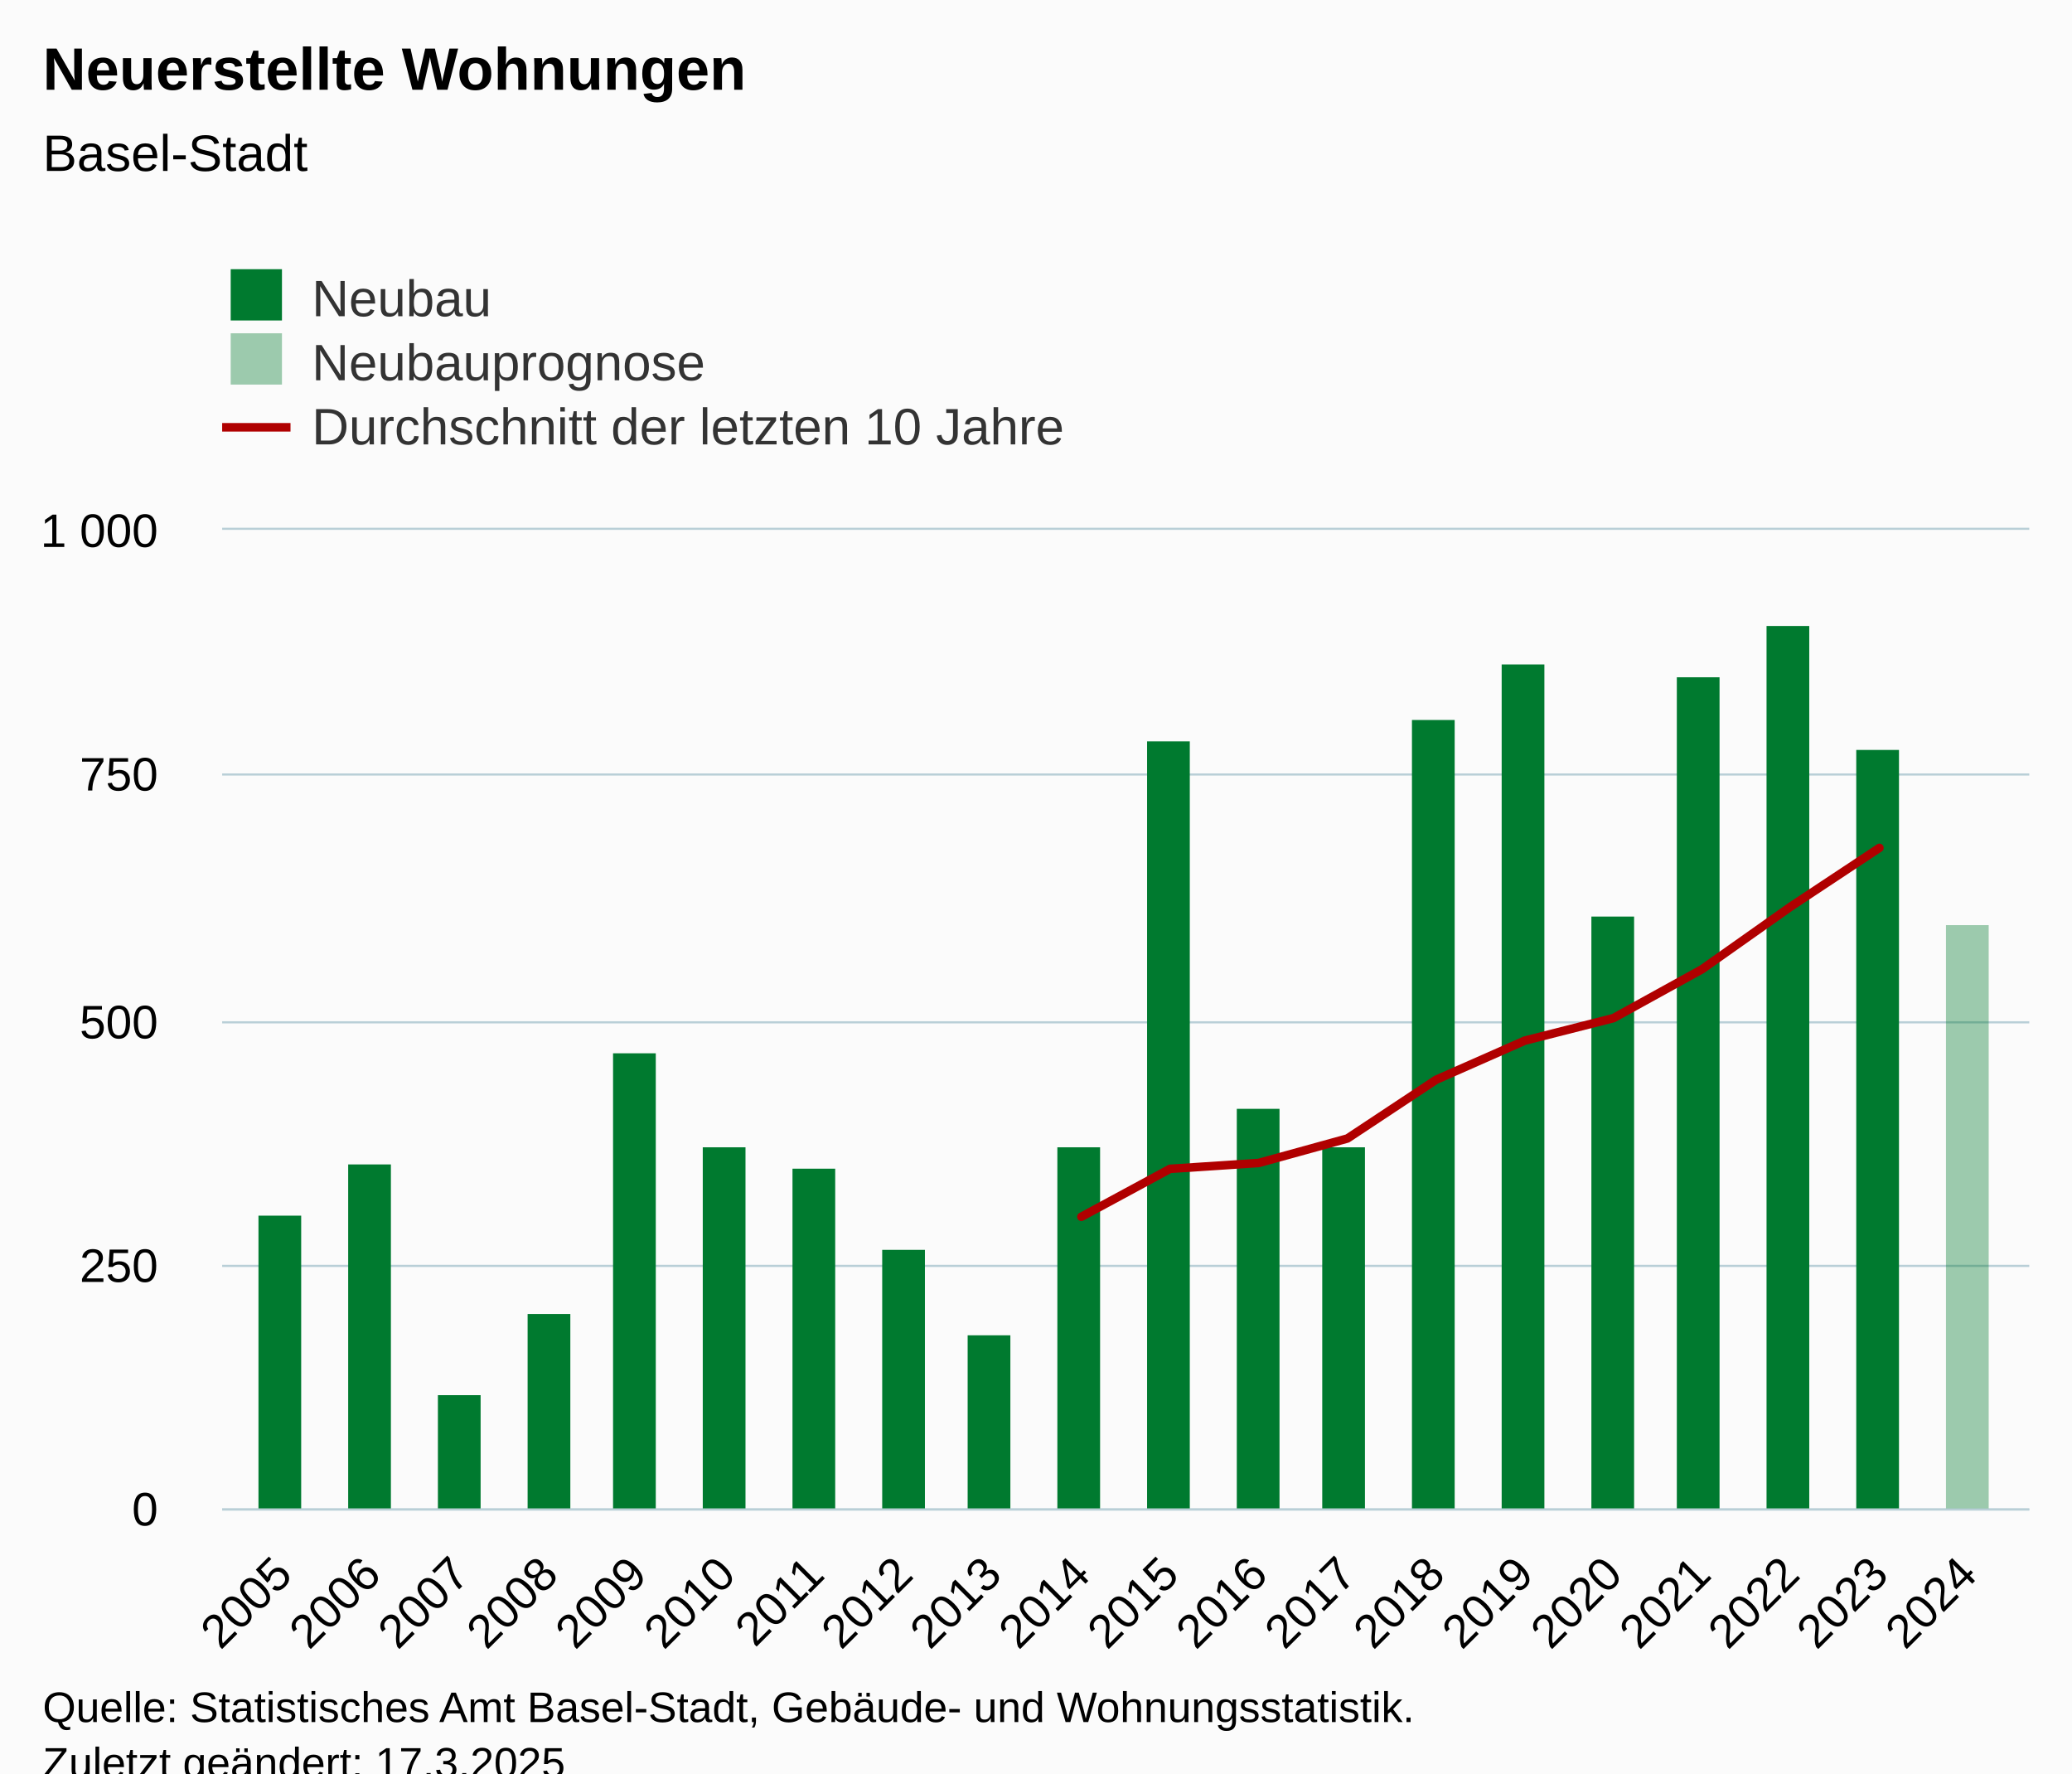
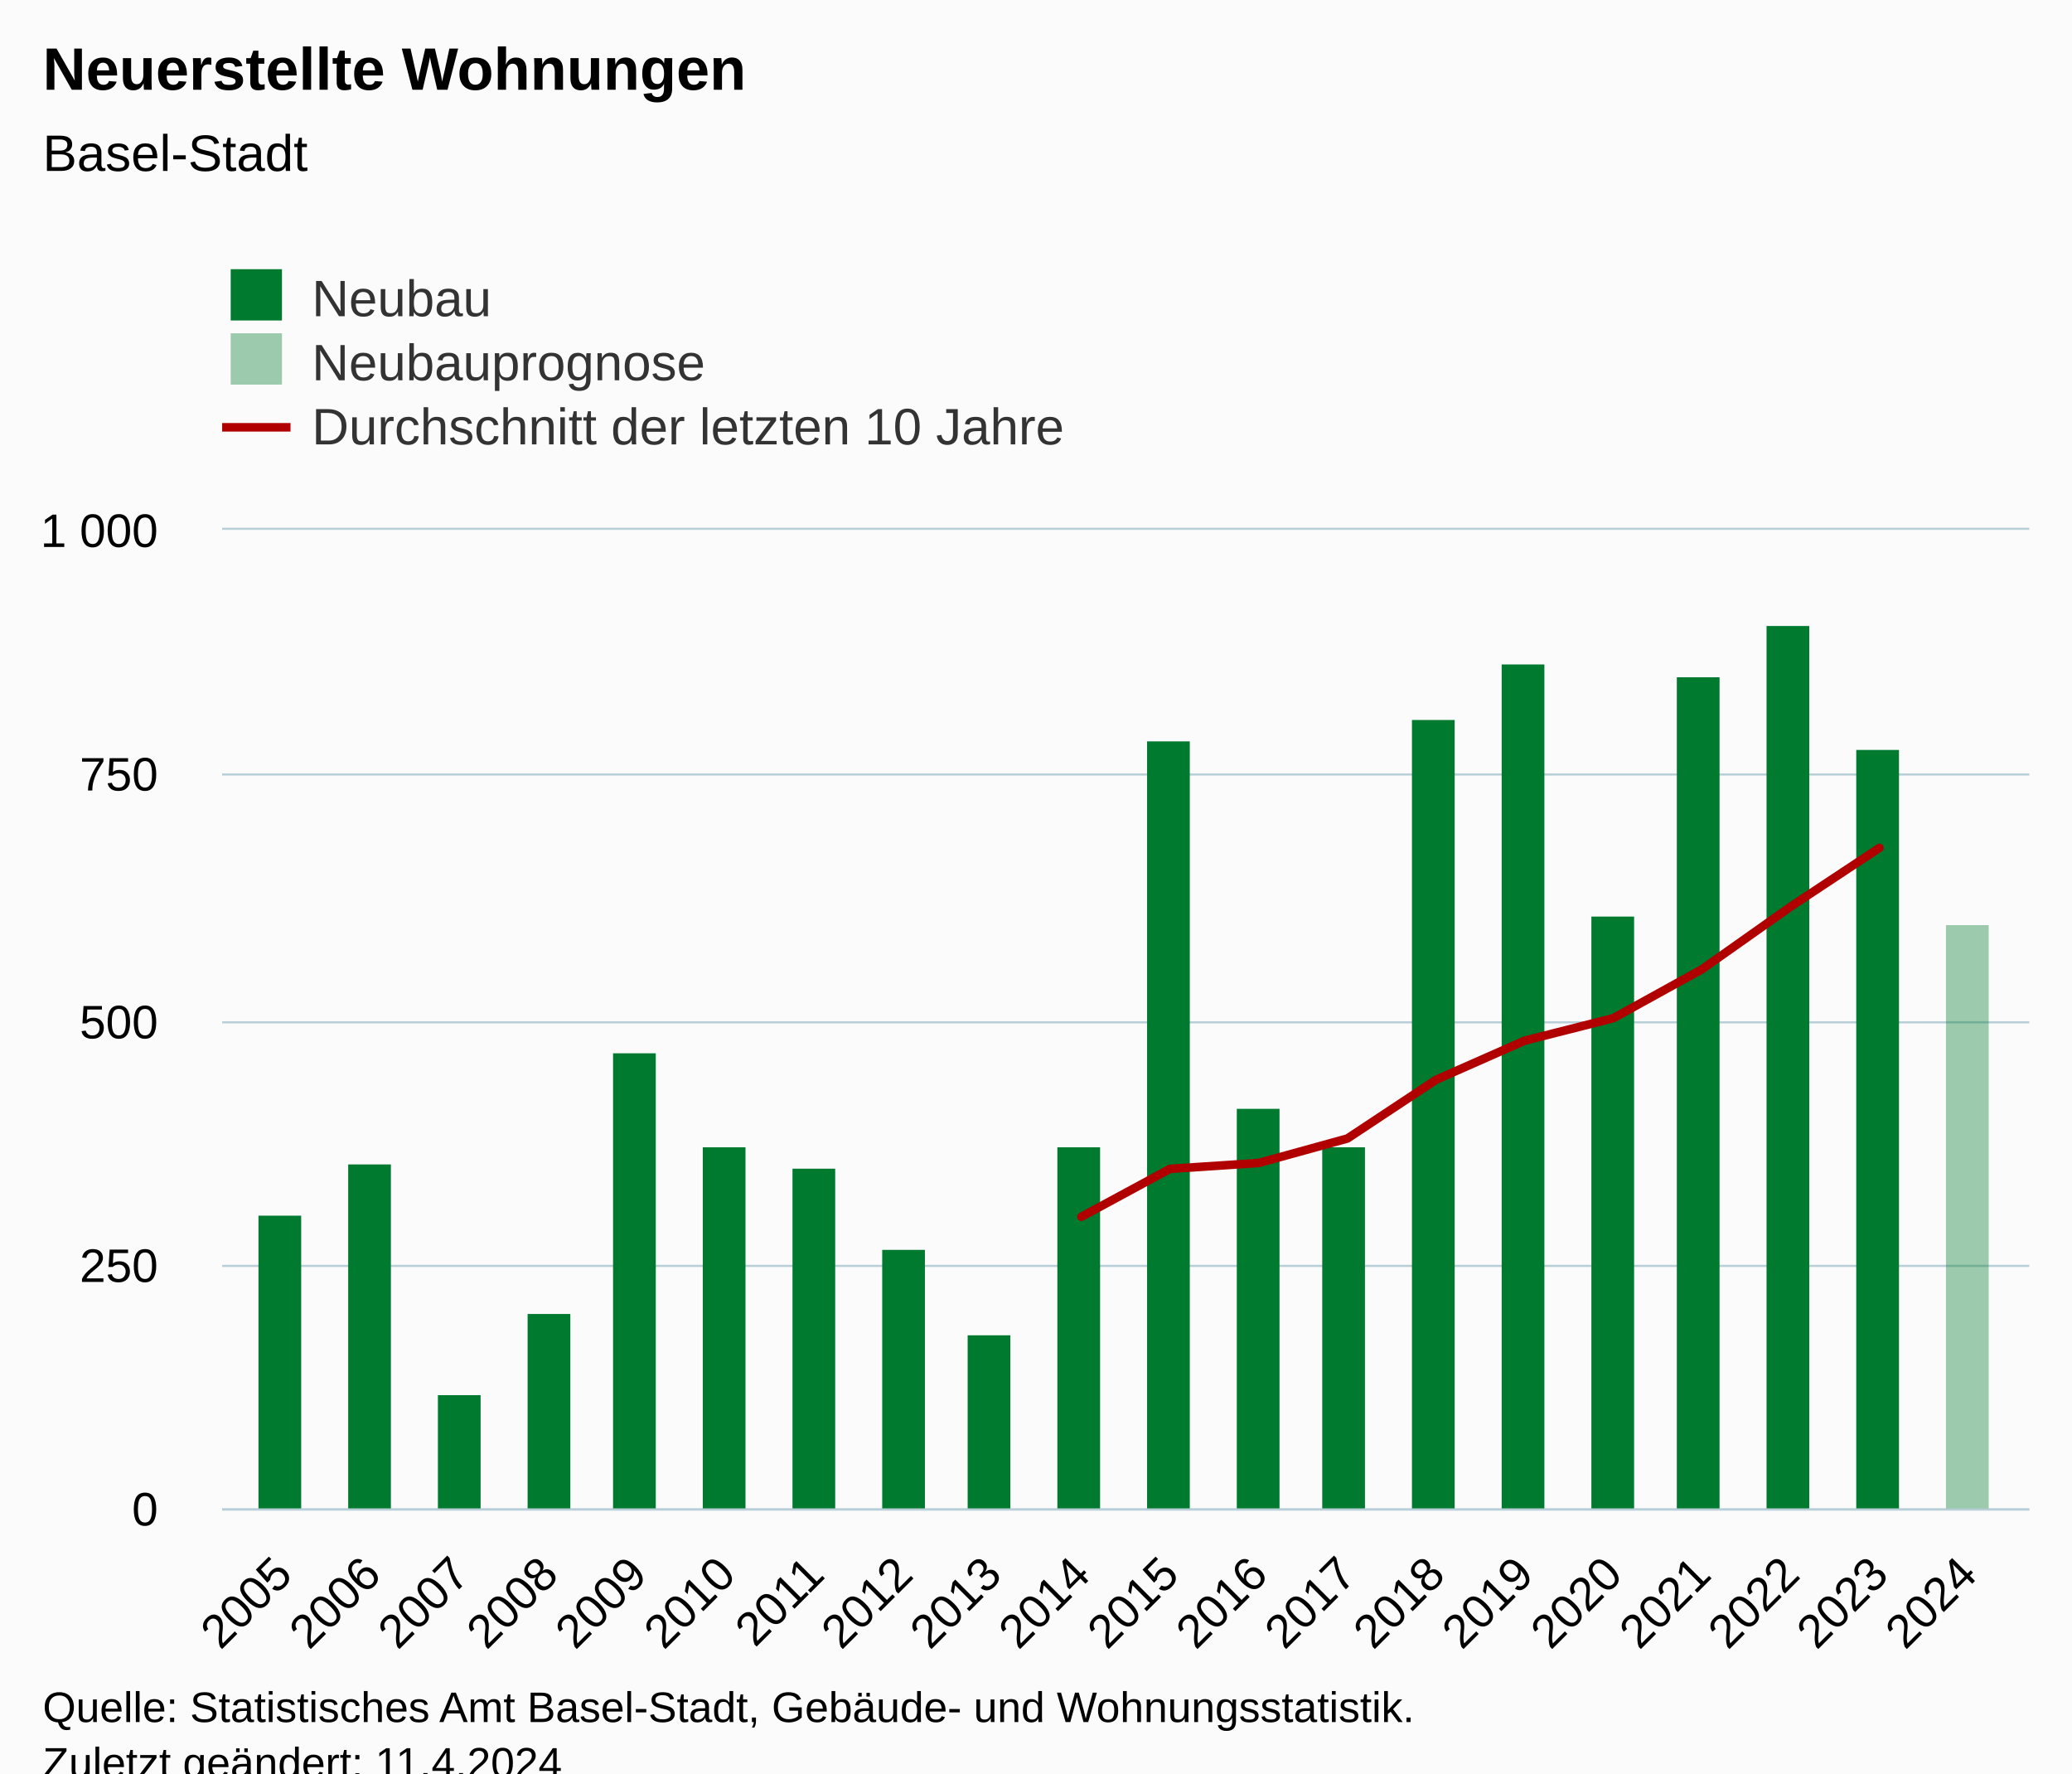
<svg xmlns="http://www.w3.org/2000/svg" version="1.1" class="highcharts-root" style="font-family:Arial;font-size:12px;" viewBox="0 0 485 415">
  <defs>
-     <clipPath id="highcharts-nihpwe9-67-">
+     <clipPath id="highcharts-su2mspx-67-">
      <rect x="0" y="0" width="423" height="229" fill="none" />
    </clipPath>
-     <clipPath id="highcharts-nihpwe9-88-">
+     <clipPath id="highcharts-su2mspx-88-">
      <rect x="0" y="0" width="423" height="229" fill="none" />
    </clipPath>
-     <clipPath id="highcharts-nihpwe9-129-">
+     <clipPath id="highcharts-su2mspx-129-">
      <rect x="52" y="124" width="423" height="229" fill="none" />
    </clipPath>
  </defs>
  <rect fill="#fbfbfb" class="highcharts-background" x="0" y="0" width="485" height="428" rx="0" ry="0" />
  <rect fill="none" class="highcharts-plot-background" x="52" y="124" width="423" height="229" />
  <g class="highcharts-pane-group" data-z-index="0" />
  <g class="highcharts-grid highcharts-xaxis-grid" data-z-index="1">
    <path fill="none" data-z-index="1" class="highcharts-grid-line" d="M 65.5 124 L 65.5 353" opacity="1" />
    <path fill="none" data-z-index="1" class="highcharts-grid-line" d="M 86.5 124 L 86.5 353" opacity="1" />
    <path fill="none" data-z-index="1" class="highcharts-grid-line" d="M 107.5 124 L 107.5 353" opacity="1" />
    <path fill="none" data-z-index="1" class="highcharts-grid-line" d="M 128.5 124 L 128.5 353" opacity="1" />
    <path fill="none" data-z-index="1" class="highcharts-grid-line" d="M 148.5 124 L 148.5 353" opacity="1" />
    <path fill="none" data-z-index="1" class="highcharts-grid-line" d="M 169.5 124 L 169.5 353" opacity="1" />
    <path fill="none" data-z-index="1" class="highcharts-grid-line" d="M 190.5 124 L 190.5 353" opacity="1" />
    <path fill="none" data-z-index="1" class="highcharts-grid-line" d="M 211.5 124 L 211.5 353" opacity="1" />
    <path fill="none" data-z-index="1" class="highcharts-grid-line" d="M 231.5 124 L 231.5 353" opacity="1" />
    <path fill="none" data-z-index="1" class="highcharts-grid-line" d="M 252.5 124 L 252.5 353" opacity="1" />
    <path fill="none" data-z-index="1" class="highcharts-grid-line" d="M 273.5 124 L 273.5 353" opacity="1" />
    <path fill="none" data-z-index="1" class="highcharts-grid-line" d="M 294.5 124 L 294.5 353" opacity="1" />
    <path fill="none" data-z-index="1" class="highcharts-grid-line" d="M 314.5 124 L 314.5 353" opacity="1" />
    <path fill="none" data-z-index="1" class="highcharts-grid-line" d="M 335.5 124 L 335.5 353" opacity="1" />
    <path fill="none" data-z-index="1" class="highcharts-grid-line" d="M 356.5 124 L 356.5 353" opacity="1" />
    <path fill="none" data-z-index="1" class="highcharts-grid-line" d="M 377.5 124 L 377.5 353" opacity="1" />
    <path fill="none" data-z-index="1" class="highcharts-grid-line" d="M 397.5 124 L 397.5 353" opacity="1" />
    <path fill="none" data-z-index="1" class="highcharts-grid-line" d="M 418.5 124 L 418.5 353" opacity="1" />
    <path fill="none" data-z-index="1" class="highcharts-grid-line" d="M 439.5 124 L 439.5 353" opacity="1" />
    <path fill="none" data-z-index="1" class="highcharts-grid-line" d="M 460.5 124 L 460.5 353" opacity="1" />
  </g>
  <g class="highcharts-grid highcharts-yaxis-grid" data-z-index="1">
    <path fill="none" stroke="#B9CFD7" stroke-width="0.5" data-z-index="1" class="highcharts-grid-line" d="M 52 353.25 L 475 353.25" opacity="1" />
    <path fill="none" stroke="#B9CFD7" stroke-width="0.5" data-z-index="1" class="highcharts-grid-line" d="M 52 296.25 L 475 296.25" opacity="1" />
    <path fill="none" stroke="#B9CFD7" stroke-width="0.5" data-z-index="1" class="highcharts-grid-line" d="M 52 239.25 L 475 239.25" opacity="1" />
    <path fill="none" stroke="#B9CFD7" stroke-width="0.5" data-z-index="1" class="highcharts-grid-line" d="M 52 181.25 L 475 181.25" opacity="1" />
    <path fill="none" stroke="#B9CFD7" stroke-width="0.5" data-z-index="1" class="highcharts-grid-line" d="M 52 123.75 L 475 123.75" opacity="1" />
  </g>
  <rect fill="none" class="highcharts-plot-border" data-z-index="1" x="52" y="124" width="423" height="229" />
  <g class="highcharts-axis highcharts-xaxis" data-z-index="2">
    <path fill="none" class="highcharts-axis-line" stroke="#B9CFD7" stroke-width="0.5" data-z-index="7" d="M 52 353.25 L 475 353.25" />
  </g>
  <g class="highcharts-axis highcharts-yaxis" data-z-index="2">
    <path fill="none" class="highcharts-axis-line" data-z-index="7" d="M 52 124 L 52 353" />
  </g>
  <g class="highcharts-series-group" data-z-index="3">
-     <g class="highcharts-series highcharts-series-0 highcharts-column-series" data-z-index="0.1" opacity="1" transform="translate(52,124) scale(1 1)" clip-path="url(#highcharts-nihpwe9-88-)">
+     <g class="highcharts-series highcharts-series-0 highcharts-column-series" data-z-index="0.1" opacity="1" transform="translate(52,124) scale(1 1)" clip-path="url(#highcharts-su2mspx-88-)">
      <rect x="8.5" y="160.5" width="10" height="69" fill="#007a2f" stroke="#ffffff" stroke-width="1e-7" opacity="1" class="highcharts-point" />
      <rect x="29.5" y="148.5" width="10" height="81" fill="#007a2f" stroke="#ffffff" stroke-width="1e-7" opacity="1" class="highcharts-point" />
      <rect x="50.5" y="202.5" width="10" height="27" fill="#007a2f" stroke="#ffffff" stroke-width="1e-7" opacity="1" class="highcharts-point" />
      <rect x="71.5" y="183.5" width="10" height="46" fill="#007a2f" stroke="#ffffff" stroke-width="1e-7" opacity="1" class="highcharts-point" />
      <rect x="91.5" y="122.5" width="10" height="107" fill="#007a2f" stroke="#ffffff" stroke-width="1e-7" opacity="1" class="highcharts-point" />
      <rect x="112.5" y="144.5" width="10" height="85" fill="#007a2f" stroke="#ffffff" stroke-width="1e-7" opacity="1" class="highcharts-point" />
      <rect x="133.5" y="149.5" width="10" height="80" fill="#007a2f" stroke="#ffffff" stroke-width="1e-7" opacity="1" class="highcharts-point" />
      <rect x="154.5" y="168.5" width="10" height="61" fill="#007a2f" stroke="#ffffff" stroke-width="1e-7" opacity="1" class="highcharts-point" />
      <rect x="174.5" y="188.5" width="10" height="41" fill="#007a2f" stroke="#ffffff" stroke-width="1e-7" opacity="1" class="highcharts-point" />
      <rect x="195.5" y="144.5" width="10" height="85" fill="#007a2f" stroke="#ffffff" stroke-width="1e-7" opacity="1" class="highcharts-point" />
      <rect x="216.5" y="49.5" width="10" height="180" fill="#007a2f" stroke="#ffffff" stroke-width="1e-7" opacity="1" class="highcharts-point" />
      <rect x="237.5" y="135.5" width="10" height="94" fill="#007a2f" stroke="#ffffff" stroke-width="1e-7" opacity="1" class="highcharts-point" />
      <rect x="257.5" y="144.5" width="10" height="85" fill="#007a2f" stroke="#ffffff" stroke-width="1e-7" opacity="1" class="highcharts-point" />
      <rect x="278.5" y="44.5" width="10" height="185" fill="#007a2f" stroke="#ffffff" stroke-width="1e-7" opacity="1" class="highcharts-point" />
      <rect x="299.5" y="31.5" width="10" height="198" fill="#007a2f" stroke="#ffffff" stroke-width="1e-7" opacity="1" class="highcharts-point" />
      <rect x="320.5" y="90.5" width="10" height="139" fill="#007a2f" stroke="#ffffff" stroke-width="1e-7" opacity="1" class="highcharts-point" />
      <rect x="340.5" y="34.5" width="10" height="195" fill="#007a2f" stroke="#ffffff" stroke-width="1e-7" opacity="1" class="highcharts-point" />
      <rect x="361.5" y="22.5" width="10" height="207" fill="#007a2f" stroke="#ffffff" stroke-width="1e-7" opacity="1" class="highcharts-point" />
      <rect x="382.5" y="51.5" width="10" height="178" fill="#007a2f" stroke="#ffffff" stroke-width="1e-7" opacity="1" class="highcharts-point" />
    </g>
    <g class="highcharts-markers highcharts-series-0 highcharts-column-series" data-z-index="0.1" opacity="1" transform="translate(52,124) scale(1 1)" clip-path="none" />
-     <g class="highcharts-series highcharts-series-1 highcharts-column-series" data-z-index="0.1" opacity="1" transform="translate(52,124) scale(1 1)" clip-path="url(#highcharts-nihpwe9-88-)">
+     <g class="highcharts-series highcharts-series-1 highcharts-column-series" data-z-index="0.1" opacity="1" transform="translate(52,124) scale(1 1)" clip-path="url(#highcharts-su2mspx-88-)">
      <rect x="403.5" y="92.5" width="10" height="137" fill="rgb(0, 122, 47)" fill-opacity=" 0.38" stroke="#ffffff" stroke-width="1e-7" opacity="1" class="highcharts-point" />
    </g>
    <g class="highcharts-markers highcharts-series-1 highcharts-column-series" data-z-index="0.1" opacity="1" transform="translate(52,124) scale(1 1)" clip-path="none" />
-     <g class="highcharts-series highcharts-series-2 highcharts-line-series" data-z-index="0.1" opacity="1" transform="translate(52,124) scale(1 1)" clip-path="url(#highcharts-nihpwe9-88-)">
+     <g class="highcharts-series highcharts-series-2 highcharts-line-series" data-z-index="0.1" opacity="1" transform="translate(52,124) scale(1 1)" clip-path="url(#highcharts-su2mspx-88-)">
      <path fill="none" d="M 201.122 160.758 L 221.878 149.537 L 242.633 148.163 L 263.389 142.438 L 284.145 128.698 L 304.9 119.538 L 325.656 114.271 L 346.412 102.821 L 367.167 88.165 L 387.923 74.425" class="highcharts-graph" data-z-index="1" stroke="#b00000" stroke-width="2" stroke-linejoin="round" stroke-linecap="round" />
    </g>
    <g class="highcharts-markers highcharts-series-2 highcharts-line-series" data-z-index="0.1" opacity="1" transform="translate(52,124) scale(1 1)" clip-path="none" />
  </g>
  <text x="10" text-anchor="start" class="highcharts-title" data-z-index="4" style="color:#000000;font-size:14px;font-weight:bold;fill:#000000;" y="21">
    <tspan>Neuerstellte Wohnungen</tspan>
  </text>
  <text x="10" text-anchor="start" class="highcharts-subtitle" data-z-index="4" style="color:#000000;font-size:12px;font-weight:normal;fill:#000000;" y="40">
    <tspan>Basel-Stadt</tspan>
  </text>
  <text x="10" text-anchor="start" class="highcharts-caption" data-z-index="4" style="color:#666666;fill:#666666;" y="400" />
  <g class="highcharts-legend" data-z-index="7" transform="translate(44,56)">
    <rect fill="none" class="highcharts-legend-box" rx="0" ry="0" x="0" y="0" width="216" height="56" visibility="visible" />
    <g data-z-index="1">
      <g>
        <g class="highcharts-legend-item highcharts-column-series highcharts-color-undefined highcharts-series-0" data-z-index="1" transform="translate(8,3)">
          <text x="21" style="color:#333333;cursor:pointer;font-size:12px;font-weight:normal;fill:#333333;" text-anchor="start" data-z-index="2" y="15">
            <tspan>Neubau</tspan>
          </text>
          <rect x="2" y="4" width="12" height="12" fill="#007a2f" class="highcharts-point" data-z-index="3" />
        </g>
        <g class="highcharts-legend-item highcharts-column-series highcharts-color-undefined highcharts-series-1" data-z-index="1" transform="translate(8,18)">
          <text x="21" y="15" style="color:#333333;cursor:pointer;font-size:12px;font-weight:normal;fill:#333333;" text-anchor="start" data-z-index="2">
            <tspan>Neubauprognose</tspan>
          </text>
          <rect x="2" y="4" width="12" height="12" fill="rgb(0, 122, 47)" fill-opacity=" 0.38" class="highcharts-point" data-z-index="3" />
        </g>
        <g class="highcharts-legend-item highcharts-line-series highcharts-color-undefined highcharts-series-2" data-z-index="1" transform="translate(8,33)">
          <path fill="none" d="M 0 11 L 16 11" class="highcharts-graph" stroke="#b00000" stroke-width="2" />
          <text x="21" y="15" style="color:#333333;cursor:pointer;font-size:12px;font-weight:normal;fill:#333333;" text-anchor="start" data-z-index="2">
            <tspan>Durchschnitt der letzten 10 Jahre</tspan>
          </text>
        </g>
      </g>
    </g>
  </g>
  <g class="highcharts-axis-labels highcharts-xaxis-labels" data-z-index="7">
    <text x="68.914" style="color:#000000;cursor:default;font-size:11px;fill:#000000;" text-anchor="end" transform="translate(0,0) rotate(-45 68.91412 369)" y="369" opacity="1">2005</text>
    <text x="89.67" style="color:#000000;cursor:default;font-size:11px;fill:#000000;" text-anchor="end" transform="translate(0,0) rotate(-45 89.66976 369)" y="369" opacity="1">2006</text>
    <text x="110.425" style="color:#000000;cursor:default;font-size:11px;fill:#000000;" text-anchor="end" transform="translate(0,0) rotate(-45 110.4254 369)" y="369" opacity="1">2007</text>
    <text x="131.181" style="color:#000000;cursor:default;font-size:11px;fill:#000000;" text-anchor="end" transform="translate(0,0) rotate(-45 131.181 369)" y="369" opacity="1">2008</text>
    <text x="151.937" style="color:#000000;cursor:default;font-size:11px;fill:#000000;" text-anchor="end" transform="translate(0,0) rotate(-45 151.9367 369)" y="369" opacity="1">2009</text>
    <text x="172.692" style="color:#000000;cursor:default;font-size:11px;fill:#000000;" text-anchor="end" transform="translate(0,0) rotate(-45 172.6923 369)" y="369" opacity="1">2010</text>
    <text x="193.448" style="color:#000000;cursor:default;font-size:11px;fill:#000000;" text-anchor="end" transform="translate(0,0) rotate(-45 193.448 369)" y="369" opacity="1">2011</text>
    <text x="214.204" style="color:#000000;cursor:default;font-size:11px;fill:#000000;" text-anchor="end" transform="translate(0,0) rotate(-45 214.2036 369)" y="369" opacity="1">2012</text>
    <text x="234.959" style="color:#000000;cursor:default;font-size:11px;fill:#000000;" text-anchor="end" transform="translate(0,0) rotate(-45 234.9593 369)" y="369" opacity="1">2013</text>
    <text x="255.715" style="color:#000000;cursor:default;font-size:11px;fill:#000000;" text-anchor="end" transform="translate(0,0) rotate(-45 255.7149 369)" y="369" opacity="1">2014</text>
    <text x="276.471" style="color:#000000;cursor:default;font-size:11px;fill:#000000;" text-anchor="end" transform="translate(0,0) rotate(-45 276.4705 369)" y="369" opacity="1">2015</text>
    <text x="297.226" style="color:#000000;cursor:default;font-size:11px;fill:#000000;" text-anchor="end" transform="translate(0,0) rotate(-45 297.2262 369)" y="369" opacity="1">2016</text>
    <text x="317.982" style="color:#000000;cursor:default;font-size:11px;fill:#000000;" text-anchor="end" transform="translate(0,0) rotate(-45 317.9818 369)" y="369" opacity="1">2017</text>
    <text x="338.737" style="color:#000000;cursor:default;font-size:11px;fill:#000000;" text-anchor="end" transform="translate(0,0) rotate(-45 338.7375 369)" y="369" opacity="1">2018</text>
    <text x="359.493" style="color:#000000;cursor:default;font-size:11px;fill:#000000;" text-anchor="end" transform="translate(0,0) rotate(-45 359.4931 369)" y="369" opacity="1">2019</text>
    <text x="380.249" style="color:#000000;cursor:default;font-size:11px;fill:#000000;" text-anchor="end" transform="translate(0,0) rotate(-45 380.2488 369)" y="369" opacity="1">2020</text>
    <text x="401.004" style="color:#000000;cursor:default;font-size:11px;fill:#000000;" text-anchor="end" transform="translate(0,0) rotate(-45 401.0044 369)" y="369" opacity="1">2021</text>
    <text x="421.76" style="color:#000000;cursor:default;font-size:11px;fill:#000000;" text-anchor="end" transform="translate(0,0) rotate(-45 421.76 369)" y="369" opacity="1">2022</text>
    <text x="442.516" style="color:#000000;cursor:default;font-size:11px;fill:#000000;" text-anchor="end" transform="translate(0,0) rotate(-45 442.5157 369)" y="369" opacity="1">2023</text>
    <text x="463.271" style="color:#000000;cursor:default;font-size:11px;fill:#000000;" text-anchor="end" transform="translate(0,0) rotate(-45 463.2713 369)" y="369" opacity="1">2024</text>
  </g>
  <g class="highcharts-axis-labels highcharts-yaxis-labels" data-z-index="7">
    <text x="37" style="color:#000000;cursor:default;font-size:11px;fill:#000000;" text-anchor="end" transform="translate(0,0)" y="357" opacity="1">0</text>
    <text x="37" style="color:#000000;cursor:default;font-size:11px;fill:#000000;" text-anchor="end" transform="translate(0,0)" y="300" opacity="1">250</text>
    <text x="37" style="color:#000000;cursor:default;font-size:11px;fill:#000000;" text-anchor="end" transform="translate(0,0)" y="243" opacity="1">500</text>
    <text x="37" style="color:#000000;cursor:default;font-size:11px;fill:#000000;" text-anchor="end" transform="translate(0,0)" y="185" opacity="1">750</text>
    <text x="37" style="color:#000000;cursor:default;font-size:11px;fill:#000000;" text-anchor="end" transform="translate(0,0)" y="128" opacity="1">
      <tspan>1 000</tspan>
    </text>
  </g>
  <text x="10" class="highcharts-credits" text-anchor="start" data-z-index="8" style="cursor:default;color:#000000;font-size:10px;fill:#000000;" y="403">
    <tspan>Quelle: Statistisches Amt Basel-Stadt, Gebäude- und Wohnungsstatistik.</tspan>
-     <tspan x="10" dy="13">Zuletzt geändert: 17.3.2025</tspan>
+     <tspan x="10" dy="13">Zuletzt geändert: 11.4.2024</tspan>
  </text>
-   <g class="highcharts-control-points" data-z-index="99" clip-path="url(#highcharts-nihpwe9-129-)" />
+   <g class="highcharts-control-points" data-z-index="99" clip-path="url(#highcharts-su2mspx-129-)" />
</svg>
